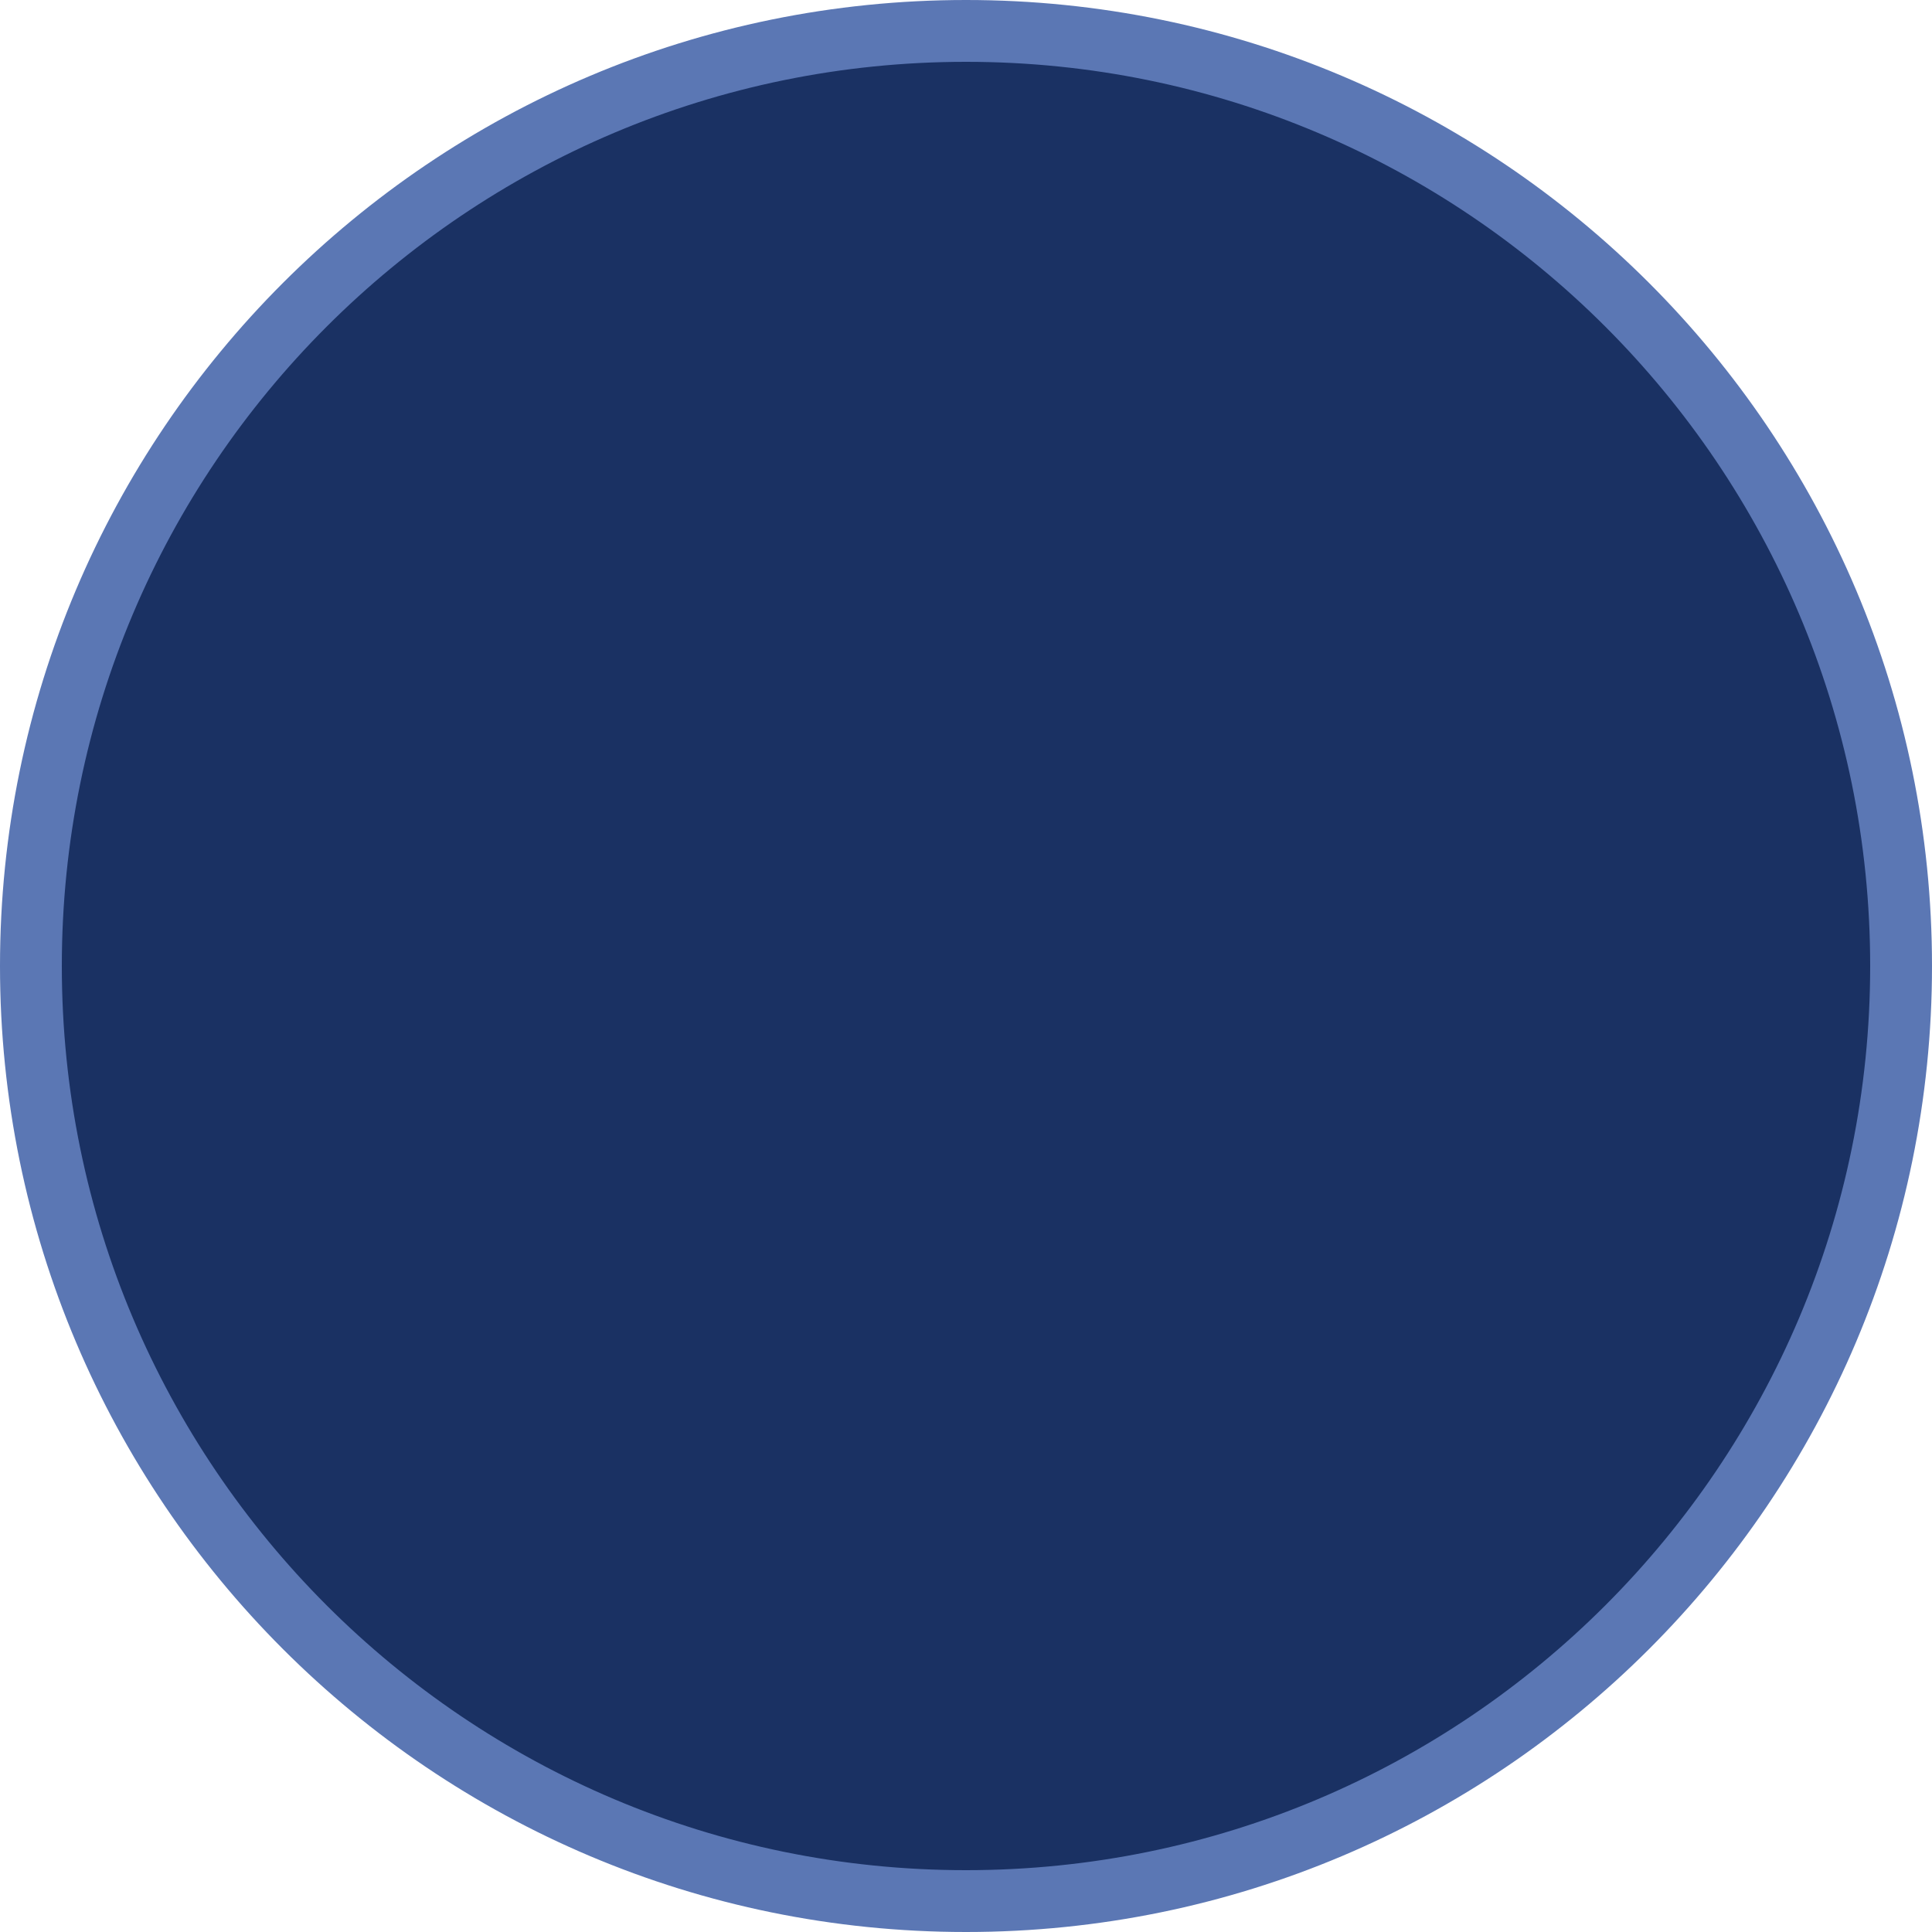
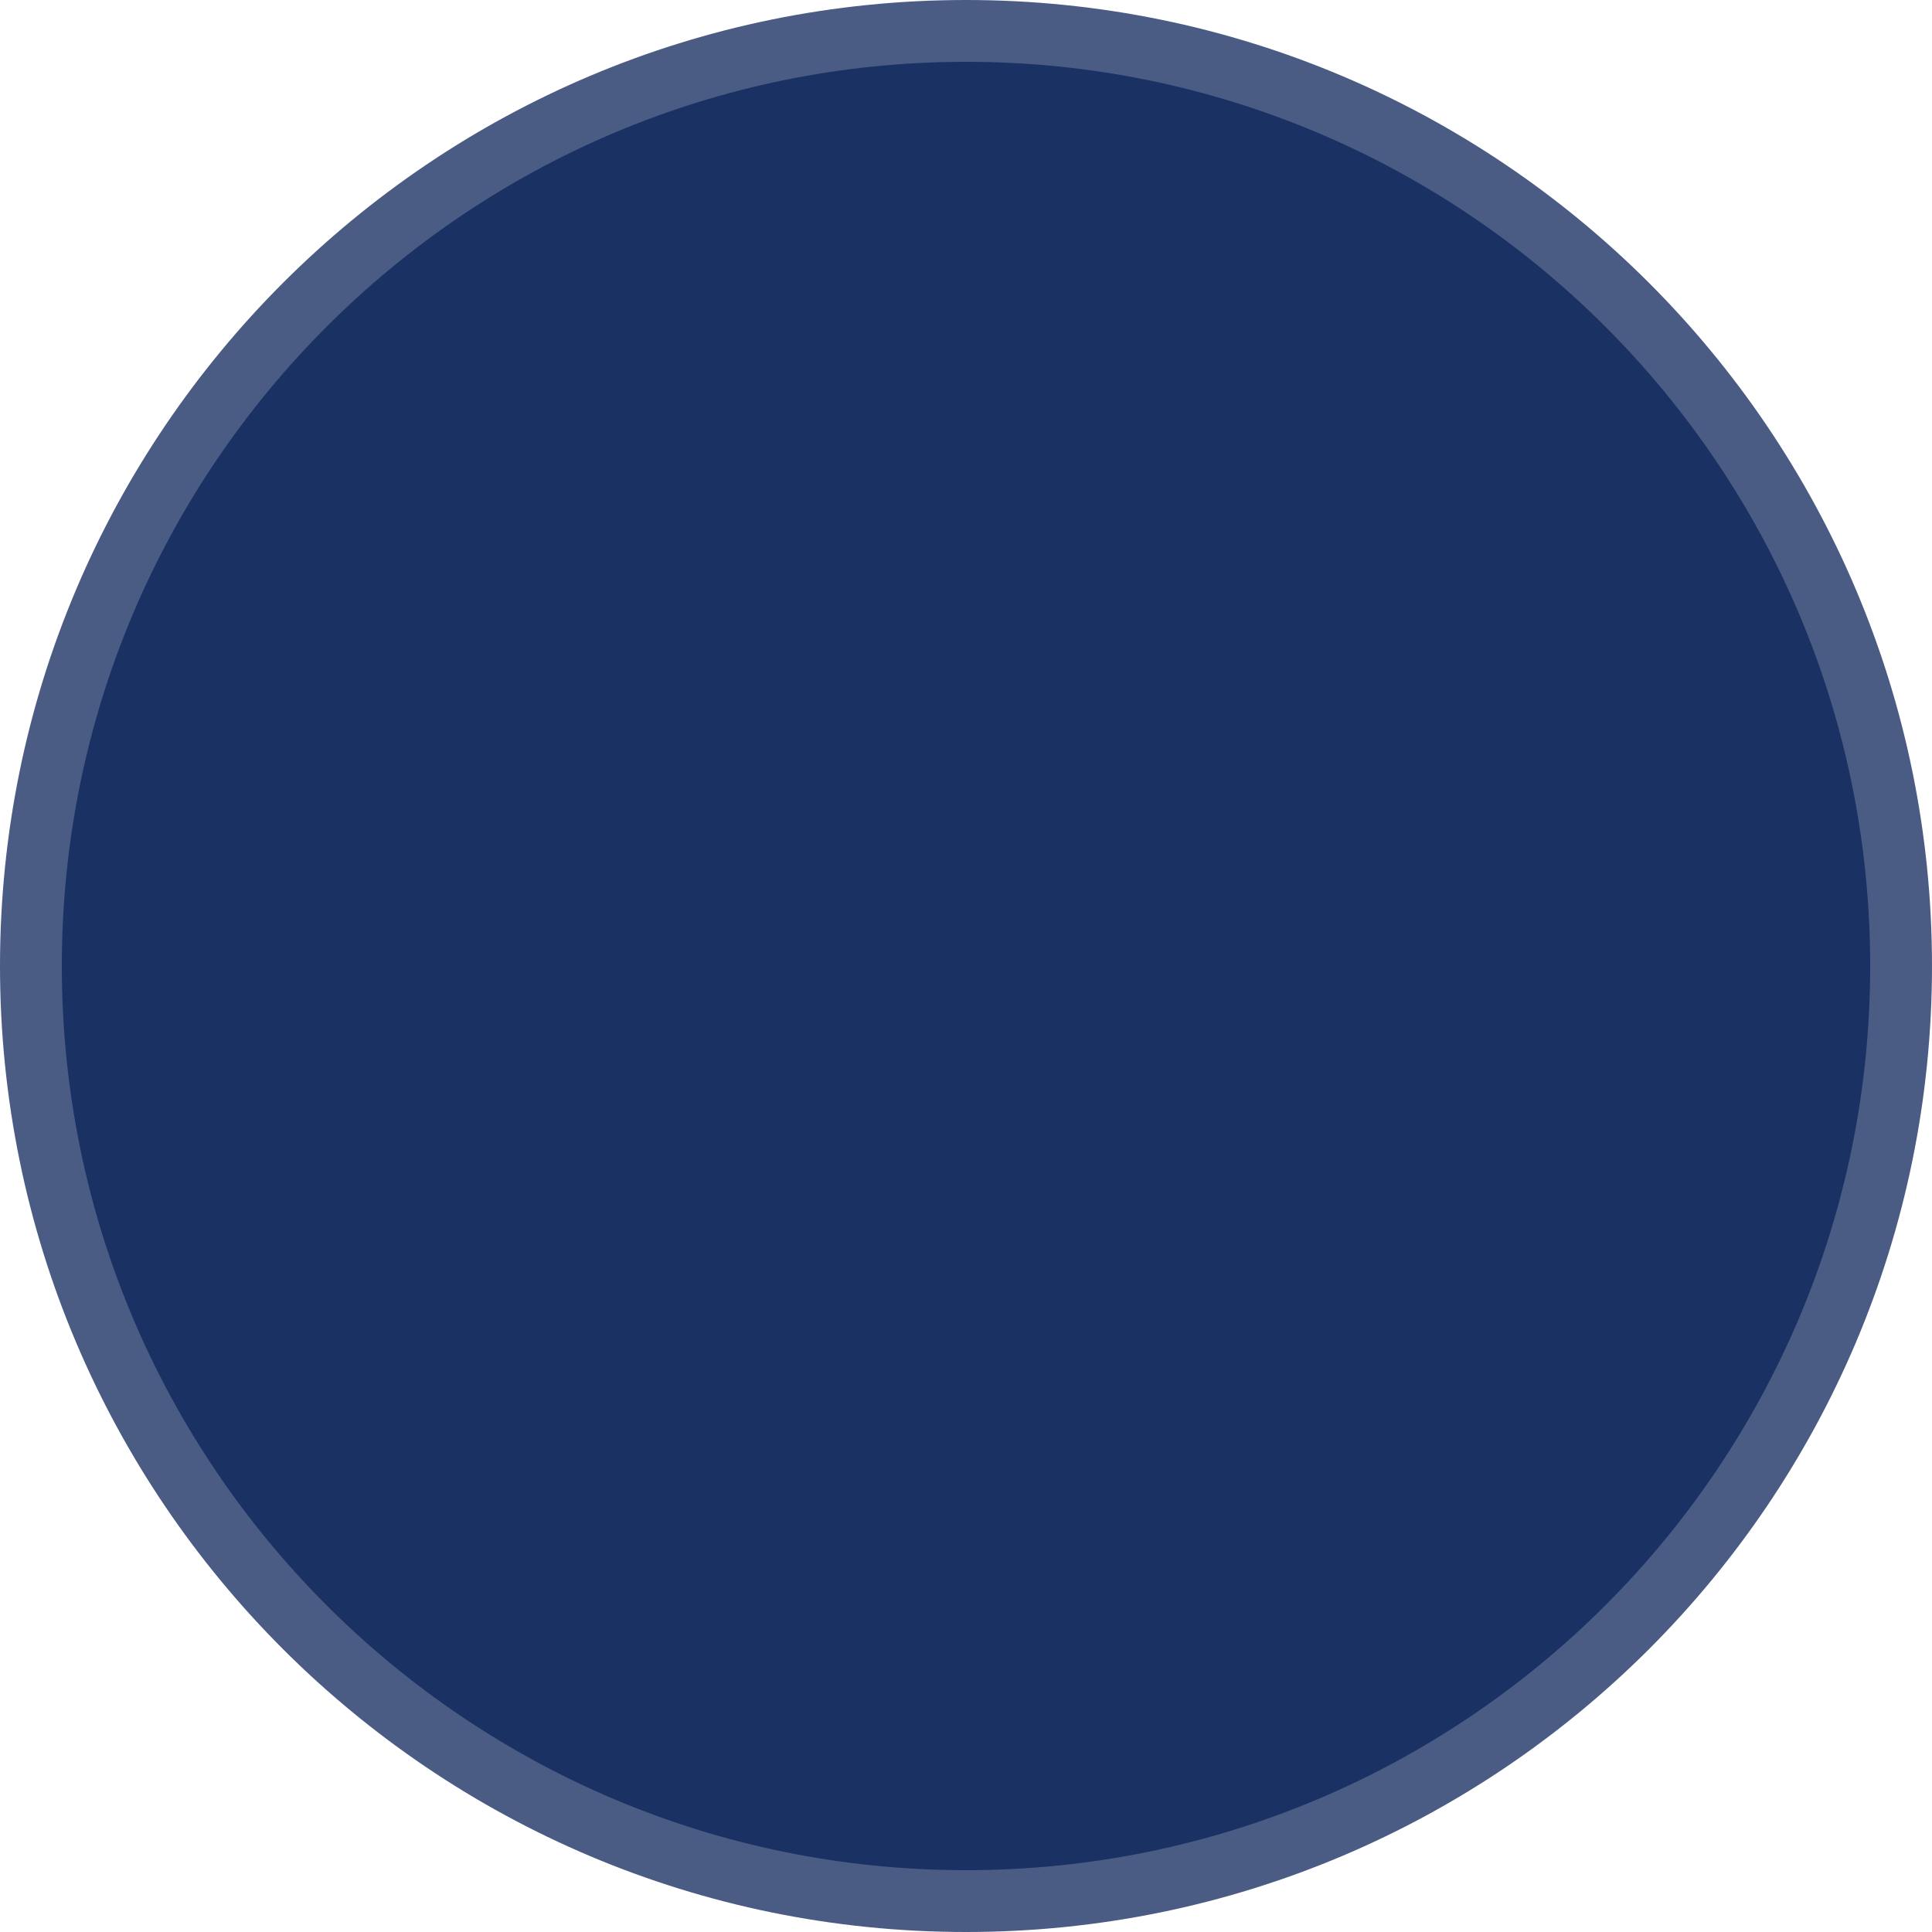
<svg xmlns="http://www.w3.org/2000/svg" width="125" height="125" viewBox="0 0 125 125" fill="none">
-   <circle cx="62.5" cy="62.5" r="60.5" fill="#1A3163" stroke="#5B77B4" stroke-width="4" />
+   <circle cx="62.5" cy="62.5" r="60.5" fill="#1A3163" stroke="#4A5C84" stroke-width="4" />
</svg>
